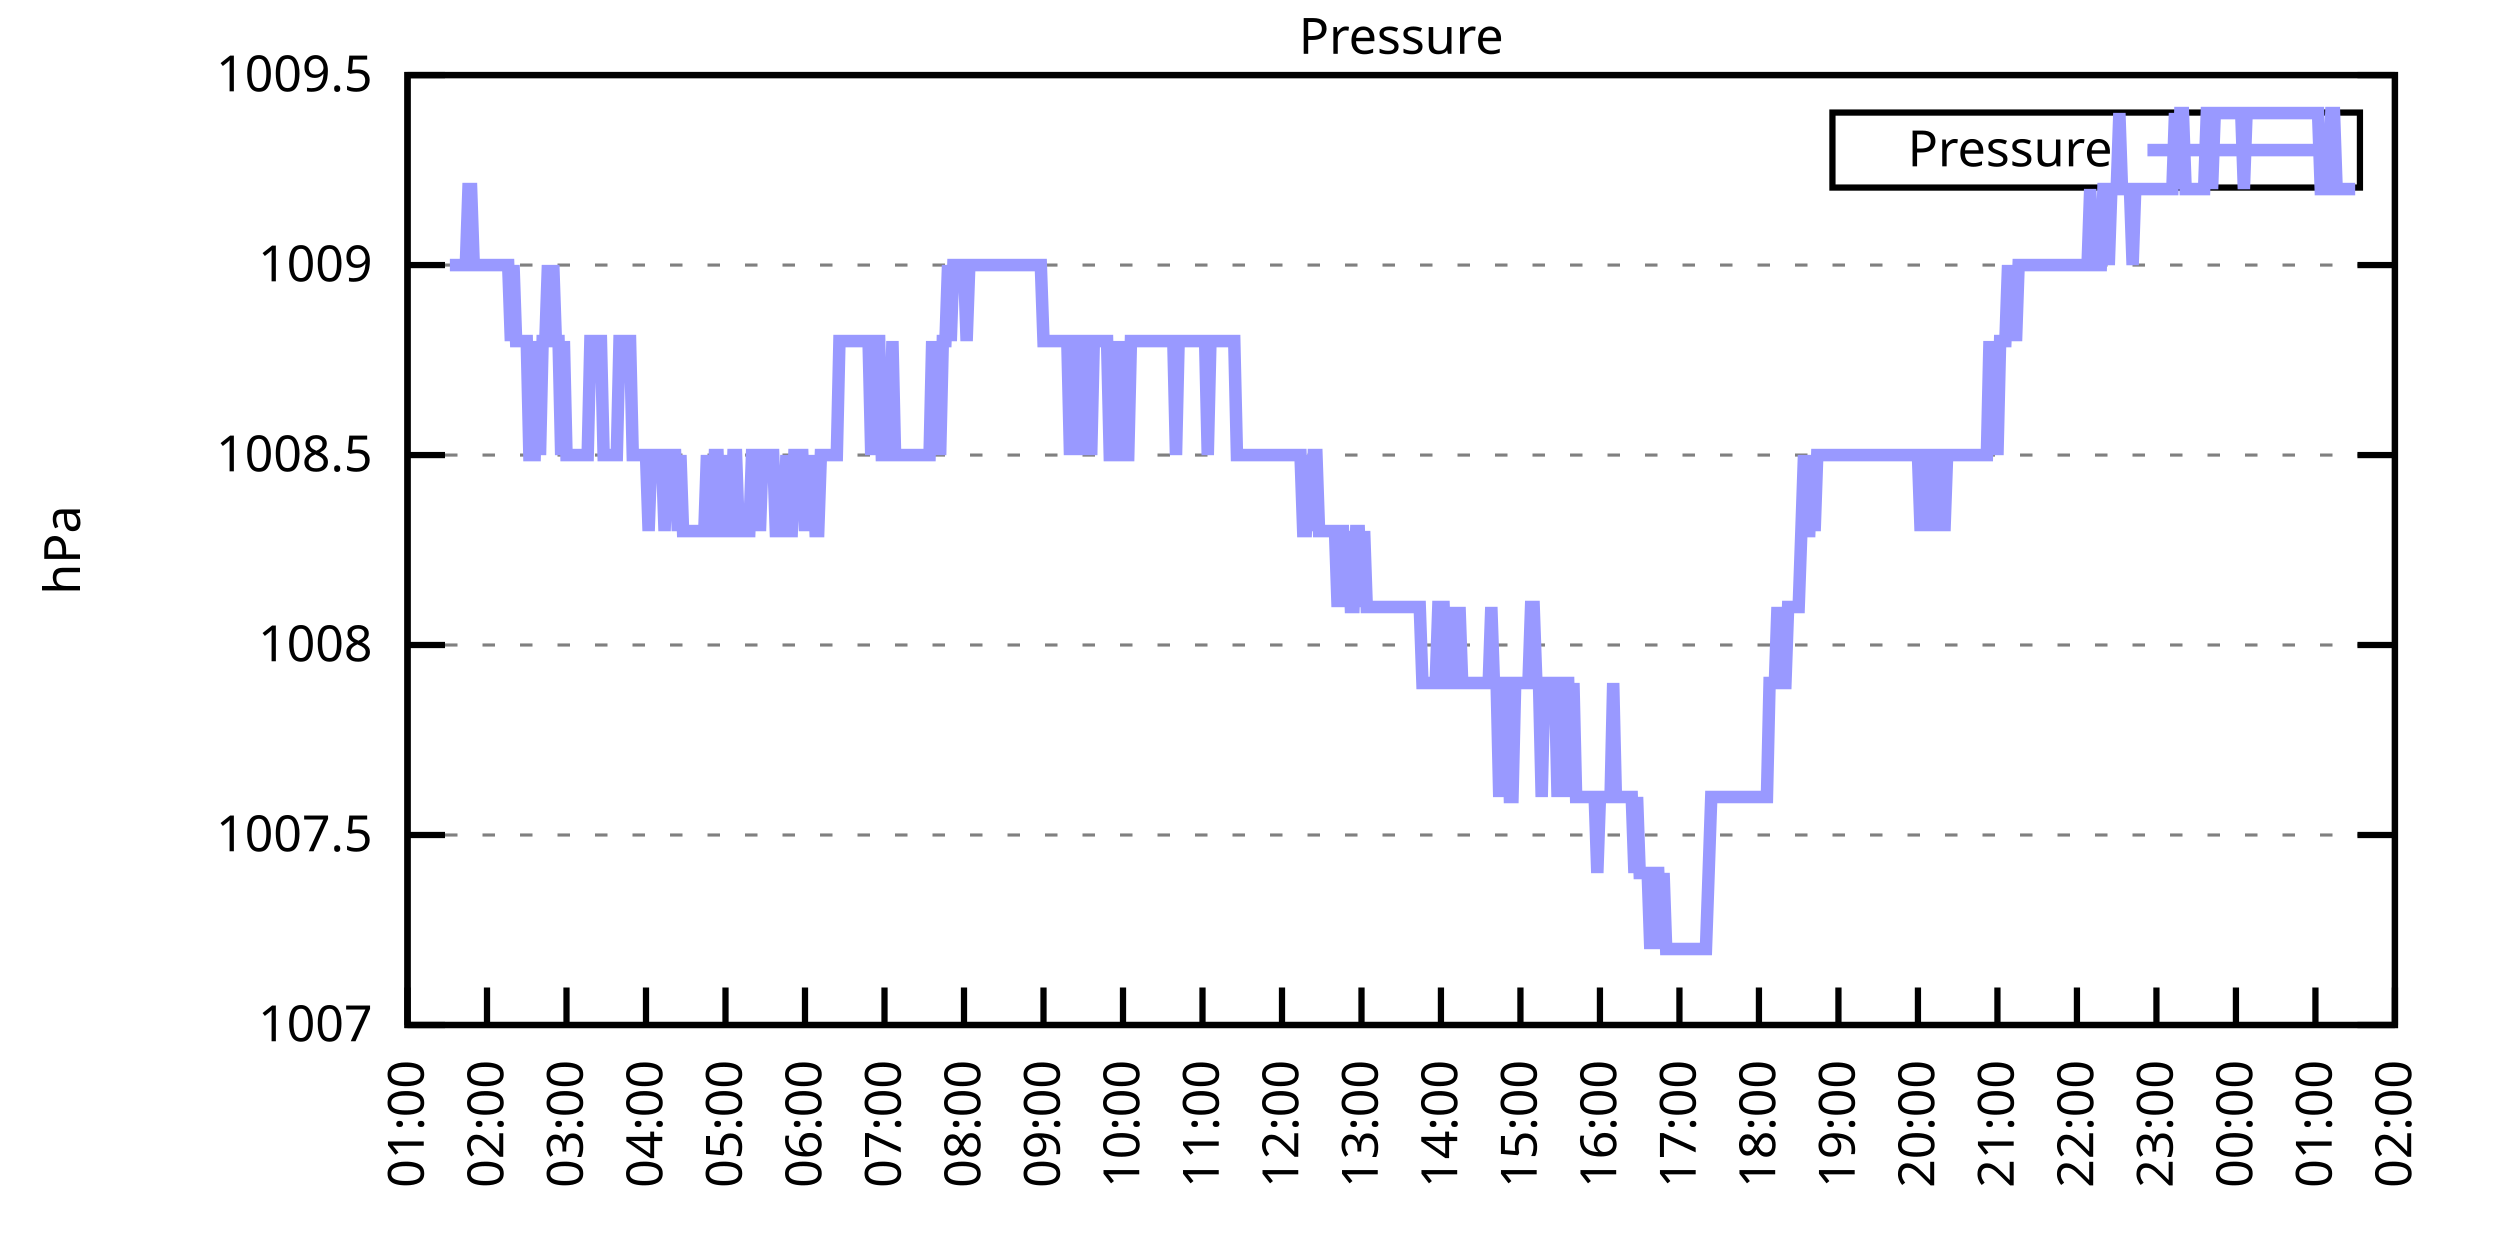
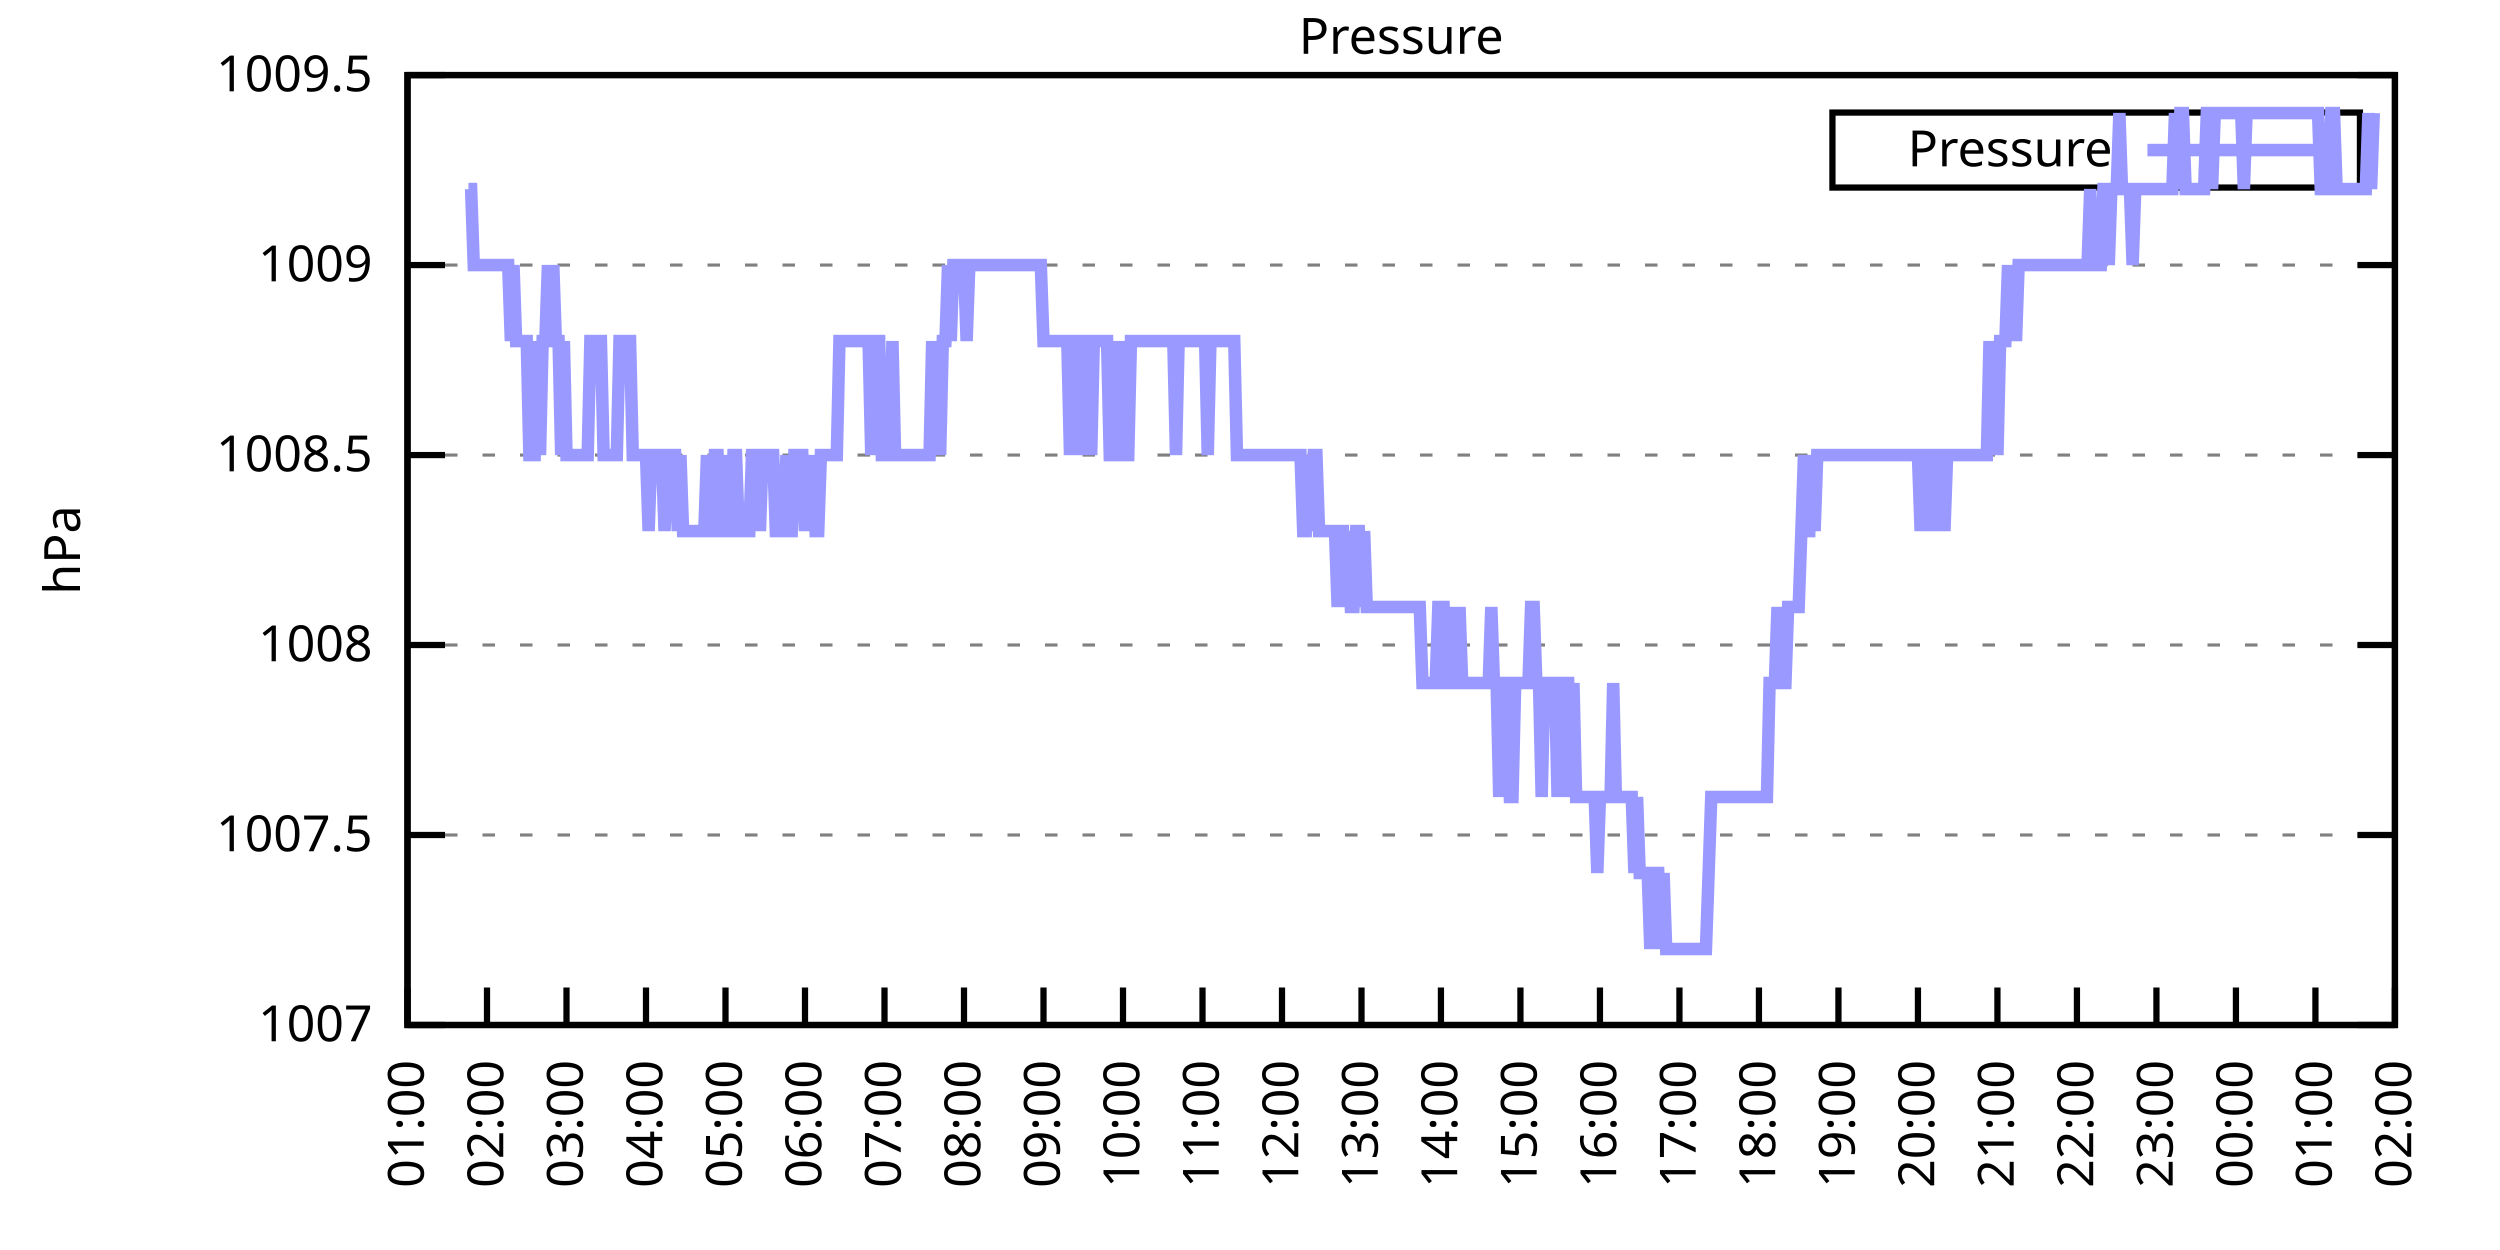
<svg xmlns="http://www.w3.org/2000/svg" xmlns:xlink="http://www.w3.org/1999/xlink" width="400" height="200" viewBox="0 0 400 200">
  <g id="gnuplot_canvas">
    <rect x="0" y="0" width="400" height="200" fill="none" />
    <defs>
      <circle id="gpDot" r="0.5" stroke-width="0.5" stroke="currentColor" />
      <path id="gpPt0" stroke-width="0.333" stroke="currentColor" d="M-1,0 h2 M0,-1 v2" />
      <path id="gpPt1" stroke-width="0.333" stroke="currentColor" d="M-1,-1 L1,1 M1,-1 L-1,1" />
      <path id="gpPt2" stroke-width="0.333" stroke="currentColor" d="M-1,0 L1,0 M0,-1 L0,1 M-1,-1 L1,1 M-1,1 L1,-1" />
      <rect id="gpPt3" stroke-width="0.333" stroke="currentColor" x="-1" y="-1" width="2" height="2" />
      <rect id="gpPt4" stroke-width="0.333" stroke="currentColor" fill="currentColor" x="-1" y="-1" width="2" height="2" />
      <circle id="gpPt5" stroke-width="0.333" stroke="currentColor" cx="0" cy="0" r="1" />
      <use xlink:href="#gpPt5" id="gpPt6" fill="currentColor" stroke="none" />
      <path id="gpPt7" stroke-width="0.333" stroke="currentColor" d="M0,-1.33 L-1.33,0.67 L1.33,0.67 z" />
      <use xlink:href="#gpPt7" id="gpPt8" fill="currentColor" stroke="none" />
      <use xlink:href="#gpPt7" id="gpPt9" stroke="currentColor" transform="rotate(180)" />
      <use xlink:href="#gpPt9" id="gpPt10" fill="currentColor" stroke="none" />
      <use xlink:href="#gpPt3" id="gpPt11" stroke="currentColor" transform="rotate(45)" />
      <use xlink:href="#gpPt11" id="gpPt12" fill="currentColor" stroke="none" />
      <path id="gpPt13" stroke-width="0.333" stroke="currentColor" d="M0,1.330 L1.265,0.411 L0.782,-1.067 L-0.782,-1.076 L-1.265,0.411 z" />
      <use xlink:href="#gpPt13" id="gpPt14" fill="currentColor" stroke="none" />
      <filter id="textbox" filterUnits="objectBoundingBox" x="0" y="0" height="1" width="1">
        <feFlood flood-color="white" flood-opacity="1" result="bgnd" />
        <feComposite in="SourceGraphic" in2="bgnd" operator="atop" />
      </filter>
      <filter id="greybox" filterUnits="objectBoundingBox" x="0" y="0" height="1" width="1">
        <feFlood flood-color="lightgrey" flood-opacity="1" result="grey" />
        <feComposite in="SourceGraphic" in2="grey" operator="atop" />
      </filter>
    </defs>
    <g fill="none" color="white" stroke="currentColor" stroke-width="1.00" stroke-linecap="butt" stroke-linejoin="miter">
</g>
    <g fill="none" color="black" stroke="currentColor" stroke-width="1.00" stroke-linecap="butt" stroke-linejoin="miter">
      <g stroke="none" shape-rendering="crispEdges">
        <polygon fill="rgb(255, 255, 255)" points="65.20,164.00 383.18,164.00 383.18,12.02 65.20,12.02 " />
      </g>
    </g>
    <g fill="none" color="black" stroke="currentColor" stroke-width="1.00" stroke-linecap="butt" stroke-linejoin="miter">
</g>
    <g fill="none" color="black" stroke="black" stroke-width="0.50" stroke-linecap="butt" stroke-linejoin="miter">
</g>
    <g fill="none" color="gray" stroke="currentColor" stroke-width="0.50" stroke-linecap="butt" stroke-linejoin="miter">
      <path stroke="gray" stroke-dasharray="2,4" class="gridline" d="M65.20,164.00 L383.19,164.00  " />
    </g>
    <g fill="none" color="gray" stroke="gray" stroke-width="1.00" stroke-linecap="butt" stroke-linejoin="miter">
</g>
    <g fill="none" color="black" stroke="currentColor" stroke-width="1.00" stroke-linecap="butt" stroke-linejoin="miter">
      <path stroke="black" d="M65.20,164.00 L71.20,164.00 M383.19,164.00 L377.19,164.00  " />
      <g transform="translate(59.60,166.60)" stroke="none" fill="black" font-family="Sans" font-size="8.00" text-anchor="end">
        <text>
          <tspan font-family="Sans"> 1007</tspan>
        </text>
      </g>
    </g>
    <g fill="none" color="black" stroke="currentColor" stroke-width="1.00" stroke-linecap="butt" stroke-linejoin="miter">
</g>
    <g fill="none" color="black" stroke="black" stroke-width="0.50" stroke-linecap="butt" stroke-linejoin="miter">
</g>
    <g fill="none" color="gray" stroke="currentColor" stroke-width="0.50" stroke-linecap="butt" stroke-linejoin="miter">
      <path stroke="gray" stroke-dasharray="2,4" class="gridline" d="M65.20,133.60 L383.19,133.60  " />
    </g>
    <g fill="none" color="gray" stroke="gray" stroke-width="1.00" stroke-linecap="butt" stroke-linejoin="miter">
</g>
    <g fill="none" color="black" stroke="currentColor" stroke-width="1.00" stroke-linecap="butt" stroke-linejoin="miter">
      <path stroke="black" d="M65.20,133.60 L71.20,133.60 M383.19,133.60 L377.19,133.60  " />
      <g transform="translate(59.60,136.20)" stroke="none" fill="black" font-family="Sans" font-size="8.00" text-anchor="end">
        <text>
          <tspan font-family="Sans"> 1007.5</tspan>
        </text>
      </g>
    </g>
    <g fill="none" color="black" stroke="currentColor" stroke-width="1.00" stroke-linecap="butt" stroke-linejoin="miter">
</g>
    <g fill="none" color="black" stroke="black" stroke-width="0.50" stroke-linecap="butt" stroke-linejoin="miter">
</g>
    <g fill="none" color="gray" stroke="currentColor" stroke-width="0.50" stroke-linecap="butt" stroke-linejoin="miter">
      <path stroke="gray" stroke-dasharray="2,4" class="gridline" d="M65.20,103.20 L383.19,103.20  " />
    </g>
    <g fill="none" color="gray" stroke="gray" stroke-width="1.00" stroke-linecap="butt" stroke-linejoin="miter">
</g>
    <g fill="none" color="black" stroke="currentColor" stroke-width="1.00" stroke-linecap="butt" stroke-linejoin="miter">
      <path stroke="black" d="M65.20,103.20 L71.20,103.20 M383.19,103.20 L377.19,103.20  " />
      <g transform="translate(59.60,105.80)" stroke="none" fill="black" font-family="Sans" font-size="8.00" text-anchor="end">
        <text>
          <tspan font-family="Sans"> 1008</tspan>
        </text>
      </g>
    </g>
    <g fill="none" color="black" stroke="currentColor" stroke-width="1.00" stroke-linecap="butt" stroke-linejoin="miter">
</g>
    <g fill="none" color="black" stroke="black" stroke-width="0.50" stroke-linecap="butt" stroke-linejoin="miter">
</g>
    <g fill="none" color="gray" stroke="currentColor" stroke-width="0.50" stroke-linecap="butt" stroke-linejoin="miter">
      <path stroke="gray" stroke-dasharray="2,4" class="gridline" d="M65.20,72.81 L383.19,72.81  " />
    </g>
    <g fill="none" color="gray" stroke="gray" stroke-width="1.00" stroke-linecap="butt" stroke-linejoin="miter">
</g>
    <g fill="none" color="black" stroke="currentColor" stroke-width="1.00" stroke-linecap="butt" stroke-linejoin="miter">
      <path stroke="black" d="M65.20,72.81 L71.20,72.81 M383.19,72.81 L377.19,72.81  " />
      <g transform="translate(59.60,75.41)" stroke="none" fill="black" font-family="Sans" font-size="8.00" text-anchor="end">
        <text>
          <tspan font-family="Sans"> 1008.5</tspan>
        </text>
      </g>
    </g>
    <g fill="none" color="black" stroke="currentColor" stroke-width="1.00" stroke-linecap="butt" stroke-linejoin="miter">
</g>
    <g fill="none" color="black" stroke="black" stroke-width="0.50" stroke-linecap="butt" stroke-linejoin="miter">
</g>
    <g fill="none" color="gray" stroke="currentColor" stroke-width="0.50" stroke-linecap="butt" stroke-linejoin="miter">
      <path stroke="gray" stroke-dasharray="2,4" class="gridline" d="M65.20,42.41 L383.19,42.41  " />
    </g>
    <g fill="none" color="gray" stroke="gray" stroke-width="1.00" stroke-linecap="butt" stroke-linejoin="miter">
</g>
    <g fill="none" color="black" stroke="currentColor" stroke-width="1.00" stroke-linecap="butt" stroke-linejoin="miter">
      <path stroke="black" d="M65.20,42.41 L71.20,42.41 M383.19,42.41 L377.19,42.41  " />
      <g transform="translate(59.60,45.01)" stroke="none" fill="black" font-family="Sans" font-size="8.00" text-anchor="end">
        <text>
          <tspan font-family="Sans"> 1009</tspan>
        </text>
      </g>
    </g>
    <g fill="none" color="black" stroke="currentColor" stroke-width="1.00" stroke-linecap="butt" stroke-linejoin="miter">
</g>
    <g fill="none" color="black" stroke="black" stroke-width="0.50" stroke-linecap="butt" stroke-linejoin="miter">
</g>
    <g fill="none" color="gray" stroke="currentColor" stroke-width="0.50" stroke-linecap="butt" stroke-linejoin="miter">
      <path stroke="gray" stroke-dasharray="2,4" class="gridline" d="M65.20,12.01 L383.19,12.01  " />
    </g>
    <g fill="none" color="gray" stroke="gray" stroke-width="1.00" stroke-linecap="butt" stroke-linejoin="miter">
</g>
    <g fill="none" color="black" stroke="currentColor" stroke-width="1.00" stroke-linecap="butt" stroke-linejoin="miter">
      <path stroke="black" d="M65.20,12.01 L71.20,12.01 M383.19,12.01 L377.19,12.01  " />
      <g transform="translate(59.60,14.61)" stroke="none" fill="black" font-family="Sans" font-size="8.00" text-anchor="end">
        <text>
          <tspan font-family="Sans"> 1009.5</tspan>
        </text>
      </g>
    </g>
    <g fill="none" color="black" stroke="currentColor" stroke-width="1.00" stroke-linecap="butt" stroke-linejoin="miter">
      <path stroke="black" d="M65.20,164.00 L65.20,158.00  " />
      <g transform="translate(67.80,169.60) rotate(270.00)" stroke="none" fill="black" font-family="Sans" font-size="8.00" text-anchor="end">
        <text>
          <tspan font-family="Sans">01:00</tspan>
        </text>
      </g>
    </g>
    <g fill="none" color="black" stroke="currentColor" stroke-width="1.00" stroke-linecap="butt" stroke-linejoin="miter">
      <path stroke="black" d="M77.92,164.00 L77.92,158.00  " />
      <g transform="translate(80.52,169.60) rotate(270.00)" stroke="none" fill="black" font-family="Sans" font-size="8.00" text-anchor="end">
        <text>
          <tspan font-family="Sans">02:00</tspan>
        </text>
      </g>
    </g>
    <g fill="none" color="black" stroke="currentColor" stroke-width="1.00" stroke-linecap="butt" stroke-linejoin="miter">
      <path stroke="black" d="M90.64,164.00 L90.64,158.00  " />
      <g transform="translate(93.24,169.60) rotate(270.00)" stroke="none" fill="black" font-family="Sans" font-size="8.00" text-anchor="end">
        <text>
          <tspan font-family="Sans">03:00</tspan>
        </text>
      </g>
    </g>
    <g fill="none" color="black" stroke="currentColor" stroke-width="1.00" stroke-linecap="butt" stroke-linejoin="miter">
      <path stroke="black" d="M103.36,164.00 L103.36,158.00  " />
      <g transform="translate(105.96,169.60) rotate(270.00)" stroke="none" fill="black" font-family="Sans" font-size="8.00" text-anchor="end">
        <text>
          <tspan font-family="Sans">04:00</tspan>
        </text>
      </g>
    </g>
    <g fill="none" color="black" stroke="currentColor" stroke-width="1.00" stroke-linecap="butt" stroke-linejoin="miter">
      <path stroke="black" d="M116.08,164.00 L116.08,158.00  " />
      <g transform="translate(118.68,169.60) rotate(270.00)" stroke="none" fill="black" font-family="Sans" font-size="8.00" text-anchor="end">
        <text>
          <tspan font-family="Sans">05:00</tspan>
        </text>
      </g>
    </g>
    <g fill="none" color="black" stroke="currentColor" stroke-width="1.00" stroke-linecap="butt" stroke-linejoin="miter">
      <path stroke="black" d="M128.80,164.00 L128.80,158.00  " />
      <g transform="translate(131.40,169.60) rotate(270.00)" stroke="none" fill="black" font-family="Sans" font-size="8.00" text-anchor="end">
        <text>
          <tspan font-family="Sans">06:00</tspan>
        </text>
      </g>
    </g>
    <g fill="none" color="black" stroke="currentColor" stroke-width="1.00" stroke-linecap="butt" stroke-linejoin="miter">
      <path stroke="black" d="M141.52,164.00 L141.52,158.00  " />
      <g transform="translate(144.12,169.60) rotate(270.00)" stroke="none" fill="black" font-family="Sans" font-size="8.00" text-anchor="end">
        <text>
          <tspan font-family="Sans">07:00</tspan>
        </text>
      </g>
    </g>
    <g fill="none" color="black" stroke="currentColor" stroke-width="1.00" stroke-linecap="butt" stroke-linejoin="miter">
      <path stroke="black" d="M154.24,164.00 L154.24,158.00  " />
      <g transform="translate(156.84,169.60) rotate(270.00)" stroke="none" fill="black" font-family="Sans" font-size="8.00" text-anchor="end">
        <text>
          <tspan font-family="Sans">08:00</tspan>
        </text>
      </g>
    </g>
    <g fill="none" color="black" stroke="currentColor" stroke-width="1.00" stroke-linecap="butt" stroke-linejoin="miter">
      <path stroke="black" d="M166.96,164.00 L166.96,158.00  " />
      <g transform="translate(169.56,169.60) rotate(270.00)" stroke="none" fill="black" font-family="Sans" font-size="8.00" text-anchor="end">
        <text>
          <tspan font-family="Sans">09:00</tspan>
        </text>
      </g>
    </g>
    <g fill="none" color="black" stroke="currentColor" stroke-width="1.00" stroke-linecap="butt" stroke-linejoin="miter">
      <path stroke="black" d="M179.68,164.00 L179.68,158.00  " />
      <g transform="translate(182.28,169.60) rotate(270.00)" stroke="none" fill="black" font-family="Sans" font-size="8.00" text-anchor="end">
        <text>
          <tspan font-family="Sans">10:00</tspan>
        </text>
      </g>
    </g>
    <g fill="none" color="black" stroke="currentColor" stroke-width="1.00" stroke-linecap="butt" stroke-linejoin="miter">
      <path stroke="black" d="M192.40,164.00 L192.40,158.00  " />
      <g transform="translate(195.00,169.60) rotate(270.00)" stroke="none" fill="black" font-family="Sans" font-size="8.00" text-anchor="end">
        <text>
          <tspan font-family="Sans">11:00</tspan>
        </text>
      </g>
    </g>
    <g fill="none" color="black" stroke="currentColor" stroke-width="1.00" stroke-linecap="butt" stroke-linejoin="miter">
      <path stroke="black" d="M205.12,164.00 L205.12,158.00  " />
      <g transform="translate(207.72,169.60) rotate(270.00)" stroke="none" fill="black" font-family="Sans" font-size="8.00" text-anchor="end">
        <text>
          <tspan font-family="Sans">12:00</tspan>
        </text>
      </g>
    </g>
    <g fill="none" color="black" stroke="currentColor" stroke-width="1.00" stroke-linecap="butt" stroke-linejoin="miter">
      <path stroke="black" d="M217.84,164.00 L217.84,158.00  " />
      <g transform="translate(220.44,169.60) rotate(270.00)" stroke="none" fill="black" font-family="Sans" font-size="8.00" text-anchor="end">
        <text>
          <tspan font-family="Sans">13:00</tspan>
        </text>
      </g>
    </g>
    <g fill="none" color="black" stroke="currentColor" stroke-width="1.00" stroke-linecap="butt" stroke-linejoin="miter">
      <path stroke="black" d="M230.55,164.00 L230.55,158.00  " />
      <g transform="translate(233.15,169.60) rotate(270.00)" stroke="none" fill="black" font-family="Sans" font-size="8.00" text-anchor="end">
        <text>
          <tspan font-family="Sans">14:00</tspan>
        </text>
      </g>
    </g>
    <g fill="none" color="black" stroke="currentColor" stroke-width="1.00" stroke-linecap="butt" stroke-linejoin="miter">
      <path stroke="black" d="M243.27,164.00 L243.27,158.00  " />
      <g transform="translate(245.87,169.60) rotate(270.00)" stroke="none" fill="black" font-family="Sans" font-size="8.00" text-anchor="end">
        <text>
          <tspan font-family="Sans">15:00</tspan>
        </text>
      </g>
    </g>
    <g fill="none" color="black" stroke="currentColor" stroke-width="1.00" stroke-linecap="butt" stroke-linejoin="miter">
      <path stroke="black" d="M255.99,164.00 L255.99,158.00  " />
      <g transform="translate(258.59,169.60) rotate(270.00)" stroke="none" fill="black" font-family="Sans" font-size="8.00" text-anchor="end">
        <text>
          <tspan font-family="Sans">16:00</tspan>
        </text>
      </g>
    </g>
    <g fill="none" color="black" stroke="currentColor" stroke-width="1.00" stroke-linecap="butt" stroke-linejoin="miter">
      <path stroke="black" d="M268.71,164.00 L268.71,158.00  " />
      <g transform="translate(271.31,169.60) rotate(270.00)" stroke="none" fill="black" font-family="Sans" font-size="8.00" text-anchor="end">
        <text>
          <tspan font-family="Sans">17:00</tspan>
        </text>
      </g>
    </g>
    <g fill="none" color="black" stroke="currentColor" stroke-width="1.00" stroke-linecap="butt" stroke-linejoin="miter">
      <path stroke="black" d="M281.43,164.00 L281.43,158.00  " />
      <g transform="translate(284.03,169.60) rotate(270.00)" stroke="none" fill="black" font-family="Sans" font-size="8.00" text-anchor="end">
        <text>
          <tspan font-family="Sans">18:00</tspan>
        </text>
      </g>
    </g>
    <g fill="none" color="black" stroke="currentColor" stroke-width="1.00" stroke-linecap="butt" stroke-linejoin="miter">
      <path stroke="black" d="M294.15,164.00 L294.15,158.00  " />
      <g transform="translate(296.75,169.60) rotate(270.00)" stroke="none" fill="black" font-family="Sans" font-size="8.00" text-anchor="end">
        <text>
          <tspan font-family="Sans">19:00</tspan>
        </text>
      </g>
    </g>
    <g fill="none" color="black" stroke="currentColor" stroke-width="1.00" stroke-linecap="butt" stroke-linejoin="miter">
      <path stroke="black" d="M306.87,164.00 L306.87,158.00  " />
      <g transform="translate(309.47,169.60) rotate(270.00)" stroke="none" fill="black" font-family="Sans" font-size="8.00" text-anchor="end">
        <text>
          <tspan font-family="Sans">20:00</tspan>
        </text>
      </g>
    </g>
    <g fill="none" color="black" stroke="currentColor" stroke-width="1.00" stroke-linecap="butt" stroke-linejoin="miter">
      <path stroke="black" d="M319.59,164.00 L319.59,158.00  " />
      <g transform="translate(322.19,169.60) rotate(270.00)" stroke="none" fill="black" font-family="Sans" font-size="8.00" text-anchor="end">
        <text>
          <tspan font-family="Sans">21:00</tspan>
        </text>
      </g>
    </g>
    <g fill="none" color="black" stroke="currentColor" stroke-width="1.00" stroke-linecap="butt" stroke-linejoin="miter">
      <path stroke="black" d="M332.31,164.00 L332.31,158.00  " />
      <g transform="translate(334.91,169.60) rotate(270.00)" stroke="none" fill="black" font-family="Sans" font-size="8.00" text-anchor="end">
        <text>
          <tspan font-family="Sans">22:00</tspan>
        </text>
      </g>
    </g>
    <g fill="none" color="black" stroke="currentColor" stroke-width="1.00" stroke-linecap="butt" stroke-linejoin="miter">
      <path stroke="black" d="M345.03,164.00 L345.03,158.00  " />
      <g transform="translate(347.63,169.60) rotate(270.00)" stroke="none" fill="black" font-family="Sans" font-size="8.00" text-anchor="end">
        <text>
          <tspan font-family="Sans">23:00</tspan>
        </text>
      </g>
    </g>
    <g fill="none" color="black" stroke="currentColor" stroke-width="1.00" stroke-linecap="butt" stroke-linejoin="miter">
      <path stroke="black" d="M357.75,164.00 L357.75,158.00  " />
      <g transform="translate(360.35,169.60) rotate(270.00)" stroke="none" fill="black" font-family="Sans" font-size="8.00" text-anchor="end">
        <text>
          <tspan font-family="Sans">00:00</tspan>
        </text>
      </g>
    </g>
    <g fill="none" color="black" stroke="currentColor" stroke-width="1.00" stroke-linecap="butt" stroke-linejoin="miter">
      <path stroke="black" d="M370.47,164.00 L370.47,158.00  " />
      <g transform="translate(373.07,169.60) rotate(270.00)" stroke="none" fill="black" font-family="Sans" font-size="8.00" text-anchor="end">
        <text>
          <tspan font-family="Sans">01:00</tspan>
        </text>
      </g>
    </g>
    <g fill="none" color="black" stroke="currentColor" stroke-width="1.00" stroke-linecap="butt" stroke-linejoin="miter">
      <path stroke="black" d="M383.19,164.00 L383.19,158.00  " />
      <g transform="translate(385.79,169.60) rotate(270.00)" stroke="none" fill="black" font-family="Sans" font-size="8.00" text-anchor="end">
        <text>
          <tspan font-family="Sans">02:00</tspan>
        </text>
      </g>
    </g>
    <g fill="none" color="black" stroke="currentColor" stroke-width="1.00" stroke-linecap="butt" stroke-linejoin="miter">
</g>
    <g fill="none" color="black" stroke="currentColor" stroke-width="1.00" stroke-linecap="butt" stroke-linejoin="miter">
      <path stroke="black" d="M65.20,12.01 L65.20,164.00 L383.19,164.00 L383.19,12.01 L65.20,12.01 Z  " />
    </g>
    <g fill="none" color="black" stroke="currentColor" stroke-width="1.00" stroke-linecap="butt" stroke-linejoin="miter">
</g>
    <g fill="none" color="black" stroke="currentColor" stroke-width="1.00" stroke-linecap="butt" stroke-linejoin="miter">
      <path stroke="black" d="M293.19,30.01 L293.19,18.01 L377.59,18.01 L377.59,30.01 L293.19,30.01 Z  " />
    </g>
    <g id="Pressure_plot_1">
      <g fill="none" color="white" stroke="black" stroke-width="2.00" stroke-linecap="butt" stroke-linejoin="miter">
</g>
      <g fill="none" color="black" stroke="currentColor" stroke-width="2.00" stroke-linecap="butt" stroke-linejoin="miter">
        <g transform="translate(337.99,26.61)" stroke="none" fill="black" font-family="Sans" font-size="8.00" text-anchor="end">
          <text>
            <tspan font-family="Sans">Pressure</tspan>
          </text>
        </g>
      </g>
      <g fill="none" color="black" stroke="currentColor" stroke-width="2.00" stroke-linecap="butt" stroke-linejoin="miter">
-         <path stroke="rgb(153, 153, 255)" d="M343.59,24.01 L371.99,24.01 M71.98,42.41 L72.41,42.41 L72.83,42.41 L73.26,42.41 L73.68,42.41 L74.10,42.41   L74.53,42.41 L74.95,30.25 L75.38,30.25 L75.80,42.41 L76.22,42.41 L76.65,42.41 L77.07,42.41 L77.50,42.41   L77.92,42.41 L78.34,42.41 L78.77,42.41 L79.19,42.41 L79.62,42.41 L80.04,42.41 L80.46,42.41 L80.89,42.41   L81.31,42.41 L81.74,54.57 L82.16,42.41 L82.58,54.57 L83.01,54.57 L83.43,54.57 L83.86,54.57 L84.28,54.57   L84.70,72.81 L85.13,72.81 L85.55,72.81 L85.98,54.57 L86.40,72.81 L86.82,54.57 L87.25,54.57 L87.67,42.41   L88.10,54.57 L88.52,42.41 L88.94,54.57 L89.37,54.57 L89.79,72.81 L90.22,54.57 L90.64,72.81 L91.06,72.81   L91.49,72.81 L91.91,72.81 L92.34,72.81 L92.76,72.81 L93.18,72.81 L93.61,72.81 L94.03,72.81 L94.46,54.57   L94.88,54.57 L95.30,54.57 L95.73,54.57 L96.15,54.57 L96.58,72.81 L97.00,72.81 L97.42,72.81 L97.85,72.81   L98.27,72.81 L98.69,72.81 L99.12,54.57 L99.54,54.57 L99.97,54.57 L100.39,54.57 L100.81,54.57 L101.24,72.81   L101.66,72.81 L102.09,72.81 L102.51,72.81 L102.93,72.81 L103.36,72.81 L103.78,84.97 L104.21,72.81 L104.63,72.81   L105.05,72.81 L105.48,72.81 L105.90,72.81 L106.33,84.97 L106.75,72.81 L107.17,72.81 L107.60,72.81 L108.02,72.81   L108.45,84.97 L108.87,72.81 L109.29,84.97 L109.72,84.97 L110.14,84.97 L110.57,84.97 L110.99,84.97 L111.41,84.97   L111.84,84.97 L112.26,84.97 L112.69,84.97 L113.11,72.81 L113.53,84.97 L113.96,84.97 L114.38,72.81 L114.81,72.81   L115.23,84.97 L115.65,84.97 L116.08,72.81 L116.50,84.97 L116.93,84.97 L117.35,72.81 L117.77,72.81 L118.20,84.97   L118.62,84.97 L119.05,84.97 L119.47,84.97 L119.89,84.97 L120.32,72.81 L120.74,72.81 L121.17,72.81 L121.59,84.97   L122.01,72.81 L122.44,72.81 L122.86,72.81 L123.29,72.81 L123.71,72.81 L124.13,84.97 L124.56,84.97 L124.98,84.97   L125.41,84.97 L125.83,72.81 L126.25,84.97 L126.68,84.97 L127.10,72.81 L127.53,72.81 L127.95,72.81 L128.37,72.81   L128.80,84.97 L129.22,72.81 L129.65,84.97 L130.07,72.81 L130.49,84.97 L130.92,84.97 L131.34,72.81 L131.77,72.81   L132.19,72.81 L132.61,72.81 L133.04,72.81 L133.46,72.81 L133.89,72.81 L134.31,54.57 L134.73,54.57 L135.16,54.57   L135.58,54.57 L136.01,54.57 L136.43,54.57 L136.85,54.57 L137.28,54.57 L137.70,54.57 L138.13,54.57 L138.55,54.57   L138.97,54.57 L139.40,72.81 L139.82,54.57 L140.25,54.57 L140.67,54.57 L141.09,72.81 L141.52,72.81 L141.94,72.81   L142.37,72.81 L142.79,54.57 L143.21,72.81 L143.64,72.81 L144.06,72.81 L144.49,72.81 L144.91,72.81 L145.33,72.81   L145.76,72.81 L146.18,72.81 L146.61,72.81 L147.03,72.81 L147.45,72.81 L147.88,72.81 L148.30,72.81 L148.73,72.81   L149.15,54.57 L149.57,72.81 L150.00,54.57 L150.42,72.81 L150.85,54.57 L151.27,54.57 L151.69,42.41 L152.12,54.57   L152.54,42.41 L152.97,42.41 L153.39,42.41 L153.81,42.41 L154.24,42.41 L154.66,54.57 L155.09,42.41 L155.51,42.41   L155.93,42.41 L156.36,42.41 L156.78,42.41 L157.21,42.41 L157.63,42.41 L158.05,42.41 L158.48,42.41 L158.90,42.41   L159.33,42.41 L159.75,42.41 L160.17,42.41 L160.60,42.41 L161.02,42.41 L161.44,42.41 L161.87,42.41 L162.29,42.41   L162.72,42.41 L163.14,42.41 L163.56,42.41 L163.99,42.41 L164.41,42.41 L164.84,42.41 L165.26,42.41 L165.68,42.41   L166.11,42.41 L166.53,42.41 L166.96,54.57 L167.38,54.57 L167.80,54.57 L168.23,54.57 L168.65,54.57 L169.08,54.57   L169.50,54.57 L169.92,54.57 L170.35,54.57 L170.77,54.57 L171.20,72.81 L171.62,54.57 L172.04,54.57 L172.47,54.57   L172.89,72.81 L173.32,54.57 L173.74,54.57 L174.16,54.57 L174.59,72.81 L175.01,54.57 L175.44,54.57 L175.86,54.57   L176.28,54.57 L176.71,54.57 L177.13,54.57 L177.56,72.81 L177.98,72.81 L178.40,54.57 L178.83,72.81 L179.25,72.81   L179.68,54.57 L180.10,72.81 L180.52,72.81 L180.95,54.57 L181.37,54.57 L181.80,54.57 L182.22,54.57 L182.64,54.57   L183.07,54.57 L183.49,54.57 L183.92,54.57 L184.34,54.57 L184.76,54.57 L185.19,54.57 L185.61,54.57 L186.04,54.57   L186.46,54.57 L186.88,54.57 L187.31,54.57 L187.73,54.57 L188.16,72.81 L188.58,54.57 L189.00,54.57 L189.43,54.57   L189.85,54.57 L190.28,54.57 L190.70,54.57 L191.12,54.57 L191.55,54.57 L191.97,54.57 L192.40,54.57 L192.82,54.57   L193.24,72.81 L193.67,54.57 L194.09,54.57 L194.52,54.57 L194.94,54.57 L195.36,54.57 L195.79,54.57 L196.21,54.57   L196.64,54.57 L197.06,54.57 L197.48,54.57 L197.91,72.81 L198.33,72.81 L198.76,72.81 L199.18,72.81 L199.60,72.81   L200.03,72.81 L200.45,72.81 L200.88,72.81 L201.30,72.81 L201.72,72.81 L202.15,72.81 L202.57,72.81 L203.00,72.81   L203.42,72.81 L203.84,72.81 L204.27,72.81 L204.69,72.81 L205.12,72.81 L205.54,72.81 L205.96,72.81 L206.39,72.81   L206.81,72.81 L207.24,72.81 L207.66,72.81 L208.08,72.81 L208.51,84.97 L208.93,84.97 L209.36,72.81 L209.78,84.97   L210.20,72.81 L210.63,72.81 L211.05,84.97 L211.48,84.97 L211.90,84.97 L212.32,84.97 L212.75,84.97 L213.17,84.97   L213.60,84.97 L214.02,97.12 L214.44,84.97 L214.87,84.97 L215.29,97.12 L215.72,84.97 L216.14,97.12 L216.56,97.12   L216.99,84.97 L217.41,84.97 L217.84,97.12 L218.26,84.97 L218.68,97.12 L219.11,97.12 L219.53,97.12 L219.96,97.12   L220.38,97.12 L220.80,97.12 L221.23,97.12 L221.65,97.12 L222.08,97.12 L222.50,97.12 L222.92,97.12 L223.35,97.12   L223.77,97.12 L224.20,97.12 L224.62,97.12 L225.04,97.12 L225.47,97.12 L225.89,97.12 L226.31,97.12 L226.74,97.12   L227.16,97.12 L227.59,109.28 L228.01,109.28 L228.43,109.28 L228.86,109.28 L229.28,109.28 L229.71,109.28 L230.13,97.12   L230.55,97.12 L230.98,97.12 L231.40,109.28 L231.83,109.28 L232.25,97.12 L232.67,109.28 L233.10,109.28 L233.52,97.12   L233.95,109.28 L234.37,109.28 L234.79,109.28 L235.22,109.28 L235.64,109.28 L236.07,109.28 L236.49,109.28 L236.91,109.28   L237.34,109.28 L237.76,109.28 L238.19,109.28 L238.61,97.12 L239.03,109.28 L239.46,109.28 L239.88,127.52 L240.31,109.28   L240.73,109.28 L241.15,109.28 L241.58,127.52 L242.00,127.52 L242.43,109.28 L242.85,109.28 L243.27,109.28 L243.70,109.28   L244.12,109.28 L244.55,109.28 L244.97,97.12 L245.39,97.12 L245.82,109.28 L246.24,109.28 L246.67,127.52 L247.09,109.28   L247.51,109.28 L247.94,109.28 L248.36,109.28 L248.79,109.28 L249.21,127.52 L249.63,109.28 L250.06,127.52 L250.48,109.28   L250.91,109.28 L251.33,127.52 L251.75,109.28 L252.18,127.52 L252.60,127.52 L253.03,127.52 L253.45,127.52 L253.87,127.52   L254.30,127.52 L254.72,127.52 L255.15,127.52 L255.57,139.68 L255.99,127.52 L256.42,127.52 L256.84,127.52 L257.27,127.52   L257.69,127.52 L258.11,109.28 L258.54,127.52 L258.96,127.52 L259.39,127.52 L259.81,127.52 L260.23,127.52 L260.66,127.52   L261.08,127.52 L261.51,139.68 L261.93,127.52 L262.35,139.68 L262.78,139.68 L263.20,139.68 L263.63,139.68 L264.05,151.84   L264.47,139.68 L264.90,139.68 L265.32,139.68 L265.75,151.84 L266.17,139.68 L266.59,151.84 L267.02,151.84 L267.44,151.84   L267.87,151.84 L268.29,151.84 L268.71,151.84 L269.14,151.84 L269.56,151.84 L269.99,151.84 L270.41,151.84 L270.83,151.84   L271.26,151.84 L271.68,151.84 L272.11,151.84 L272.53,151.84 L272.95,151.84 L273.38,139.68 L273.80,127.52 L274.23,127.52   L274.65,127.52 L275.07,127.52 L275.50,127.52 L275.92,127.52 L276.35,127.52 L276.77,127.52 L277.19,127.52 L277.62,127.52   L278.04,127.52 L278.47,127.52 L278.89,127.52 L279.31,127.52 L279.74,127.52 L280.16,127.52 L280.59,127.52 L281.01,127.52   L281.43,127.52 L281.86,127.52 L282.28,127.52 L282.71,127.52 L283.13,109.28 L283.55,109.28 L283.98,109.28 L284.40,97.12   L284.83,109.28 L285.25,109.28 L285.67,109.28 L286.10,97.12 L286.52,97.12 L286.95,97.12 L287.37,97.12 L287.79,97.12   L288.22,84.97 L288.64,72.81 L289.06,84.97 L289.49,84.97 L289.91,72.81 L290.34,84.97 L290.76,72.81 L291.18,72.81   L291.61,72.81 L292.03,72.81 L292.46,72.81 L292.88,72.81 L293.30,72.81 L293.73,72.81 L294.15,72.81 L294.58,72.81   L295.00,72.81 L295.42,72.81 L295.85,72.81 L296.27,72.81 L296.70,72.81 L297.12,72.81 L297.54,72.81 L297.97,72.81   L298.39,72.81 L298.82,72.81 L299.24,72.81 L299.66,72.81 L300.09,72.81 L300.51,72.81 L300.94,72.81 L301.36,72.81   L301.78,72.81 L302.21,72.81 L302.63,72.81 L303.06,72.81 L303.48,72.81 L303.90,72.81 L304.33,72.81 L304.75,72.81   L305.18,72.81 L305.60,72.81 L306.02,72.81 L306.45,72.81 L306.87,72.81 L307.30,84.97 L307.72,72.81 L308.14,84.97   L308.57,72.81 L308.99,72.81 L309.42,84.97 L309.84,72.81 L310.26,72.81 L310.69,72.81 L311.11,84.97 L311.54,72.81   L311.96,72.81 L312.38,72.81 L312.81,72.81 L313.23,72.81 L313.66,72.81 L314.08,72.81 L314.50,72.81 L314.93,72.81   L315.35,72.81 L315.78,72.81 L316.20,72.81 L316.62,72.81 L317.05,72.81 L317.47,72.81 L317.90,72.81 L318.32,54.57   L318.74,72.81 L319.17,54.57 L319.59,72.81 L320.02,54.57 L320.44,54.57 L320.86,54.57 L321.29,42.41 L321.71,54.57   L322.14,42.41 L322.56,54.57 L322.98,42.41 L323.41,42.41 L323.83,42.41 L324.26,42.41 L324.68,42.41 L325.10,42.41   L325.53,42.41 L325.95,42.41 L326.38,42.41 L326.80,42.41 L327.22,42.41 L327.65,42.41 L328.07,42.41 L328.50,42.41   L328.92,42.41 L329.34,42.41 L329.77,42.41 L330.19,42.41 L330.62,42.41 L331.04,42.41 L331.46,42.41 L331.89,42.41   L332.31,42.41 L332.74,42.41 L333.16,42.41 L333.58,42.41 L334.01,42.41 L334.43,30.25 L334.86,42.41 L335.28,42.41   L335.70,42.41 L336.13,42.41 L336.55,30.25 L336.98,30.25 L337.40,42.41 L337.82,30.25 L338.25,30.25 L338.67,30.25   L339.10,18.09 L339.52,30.25 L339.94,30.25 L340.37,30.25 L340.79,30.25 L341.22,42.41 L341.64,30.25 L342.06,30.25   L342.49,30.25 L342.91,30.25 L343.34,30.25 L343.76,30.25 L344.18,30.25 L344.61,30.25 L345.03,30.25 L345.46,30.25   L345.88,30.25 L346.30,30.25 L346.73,30.25 L347.15,30.25 L347.58,30.25 L348.00,18.09 L348.42,30.25 L348.85,18.09   L349.27,18.09 L349.70,30.25 L350.12,30.25 L350.54,30.25 L350.97,30.25 L351.39,30.25 L351.81,30.25 L352.24,30.25   L352.66,30.25 L353.09,18.09 L353.51,18.09 L353.93,30.25 L354.36,18.09 L354.78,18.09 L355.21,18.09 L355.63,18.09   L356.05,18.09 L356.48,18.09 L356.90,18.09 L357.33,18.09 L357.75,18.09 L358.17,18.09 L358.60,18.09 L359.02,30.25   L359.45,18.09 L359.87,18.09 L360.29,18.09 L360.72,18.09 L361.14,18.09 L361.57,18.09 L361.99,18.09 L362.41,18.09   L362.84,18.09 L363.26,18.09 L363.69,18.09 L364.11,18.09 L364.53,18.09 L364.96,18.09 L365.38,18.09 L365.81,18.09   L366.23,18.09 L366.65,18.09 L367.08,18.09 L367.50,18.09 L367.93,18.09 L368.35,18.09 L368.77,18.09 L369.20,18.09   L369.62,18.09 L370.05,18.09 L370.47,18.09 L370.89,18.09 L371.32,30.25 L371.74,30.25 L372.17,30.25 L372.59,30.25   L373.01,18.09 L373.44,18.09 L373.86,30.25 L374.29,30.25 L374.71,30.25 L375.13,30.25 L375.56,30.25 L375.98,30.25   L376.41,30.25 L376.83,30.25  " />
+         <path stroke="rgb(153, 153, 255)" d="M343.59,24.01 L371.99,24.01 M74.95,30.25 L75.38,30.25 L75.80,42.41 L76.22,42.41 L76.65,42.41 L77.07,42.41   L77.50,42.41 L77.92,42.41 L78.34,42.41 L78.77,42.41 L79.19,42.41 L79.62,42.41 L80.04,42.41 L80.46,42.41   L80.89,42.41 L81.31,42.41 L81.74,54.57 L82.16,42.41 L82.58,54.57 L83.01,54.57 L83.43,54.57 L83.86,54.57   L84.28,54.57 L84.70,72.81 L85.13,72.81 L85.55,72.81 L85.98,54.57 L86.40,72.81 L86.82,54.57 L87.25,54.57   L87.67,42.41 L88.10,54.57 L88.52,42.41 L88.94,54.57 L89.37,54.57 L89.79,72.81 L90.22,54.57 L90.64,72.81   L91.06,72.81 L91.49,72.81 L91.91,72.81 L92.34,72.81 L92.76,72.81 L93.18,72.81 L93.61,72.81 L94.03,72.81   L94.46,54.57 L94.88,54.57 L95.30,54.57 L95.73,54.57 L96.15,54.57 L96.58,72.81 L97.00,72.81 L97.42,72.81   L97.85,72.81 L98.27,72.81 L98.69,72.81 L99.12,54.57 L99.54,54.57 L99.97,54.57 L100.39,54.57 L100.81,54.57   L101.24,72.81 L101.66,72.81 L102.09,72.81 L102.51,72.81 L102.93,72.81 L103.36,72.81 L103.78,84.97 L104.21,72.81   L104.63,72.81 L105.05,72.81 L105.48,72.81 L105.90,72.81 L106.33,84.97 L106.75,72.81 L107.17,72.81 L107.60,72.81   L108.02,72.81 L108.45,84.97 L108.87,72.81 L109.29,84.97 L109.72,84.97 L110.14,84.97 L110.57,84.97 L110.99,84.97   L111.41,84.97 L111.84,84.97 L112.26,84.97 L112.69,84.97 L113.11,72.81 L113.53,84.97 L113.96,84.97 L114.38,72.81   L114.81,72.81 L115.23,84.97 L115.65,84.97 L116.08,72.81 L116.50,84.97 L116.93,84.97 L117.35,72.81 L117.77,72.81   L118.20,84.97 L118.62,84.97 L119.05,84.97 L119.47,84.97 L119.89,84.97 L120.32,72.81 L120.74,72.81 L121.17,72.81   L121.59,84.97 L122.01,72.81 L122.44,72.81 L122.86,72.81 L123.29,72.81 L123.71,72.81 L124.13,84.97 L124.56,84.97   L124.98,84.97 L125.41,84.97 L125.83,72.81 L126.25,84.97 L126.68,84.97 L127.10,72.81 L127.53,72.81 L127.95,72.81   L128.37,72.81 L128.80,84.97 L129.22,72.81 L129.65,84.97 L130.07,72.81 L130.49,84.97 L130.92,84.97 L131.34,72.81   L131.77,72.81 L132.19,72.81 L132.61,72.81 L133.04,72.81 L133.46,72.81 L133.89,72.81 L134.31,54.57 L134.73,54.57   L135.16,54.57 L135.58,54.57 L136.01,54.57 L136.43,54.57 L136.85,54.57 L137.28,54.57 L137.70,54.57 L138.13,54.57   L138.55,54.57 L138.97,54.57 L139.40,72.81 L139.82,54.57 L140.25,54.57 L140.67,54.57 L141.09,72.81 L141.52,72.81   L141.94,72.81 L142.37,72.81 L142.79,54.57 L143.21,72.81 L143.64,72.81 L144.06,72.81 L144.49,72.81 L144.91,72.81   L145.33,72.81 L145.76,72.81 L146.18,72.81 L146.61,72.81 L147.03,72.81 L147.45,72.81 L147.88,72.81 L148.30,72.81   L148.73,72.81 L149.15,54.57 L149.57,72.81 L150.00,54.57 L150.42,72.81 L150.85,54.57 L151.27,54.57 L151.69,42.41   L152.12,54.57 L152.54,42.41 L152.97,42.41 L153.39,42.41 L153.81,42.41 L154.24,42.41 L154.66,54.57 L155.09,42.41   L155.51,42.41 L155.93,42.41 L156.36,42.41 L156.78,42.41 L157.21,42.41 L157.63,42.41 L158.05,42.41 L158.48,42.41   L158.90,42.41 L159.33,42.41 L159.75,42.41 L160.17,42.41 L160.60,42.41 L161.02,42.41 L161.44,42.41 L161.87,42.41   L162.29,42.41 L162.72,42.41 L163.14,42.41 L163.56,42.41 L163.99,42.41 L164.41,42.41 L164.84,42.41 L165.26,42.41   L165.68,42.41 L166.11,42.41 L166.53,42.41 L166.96,54.57 L167.38,54.57 L167.80,54.57 L168.23,54.57 L168.65,54.57   L169.08,54.57 L169.50,54.57 L169.92,54.57 L170.35,54.57 L170.77,54.57 L171.20,72.81 L171.62,54.57 L172.04,54.57   L172.47,54.57 L172.89,72.81 L173.32,54.57 L173.74,54.57 L174.16,54.57 L174.59,72.81 L175.01,54.57 L175.44,54.57   L175.86,54.57 L176.28,54.57 L176.71,54.57 L177.13,54.57 L177.56,72.81 L177.98,72.81 L178.40,54.57 L178.83,72.81   L179.25,72.81 L179.68,54.57 L180.10,72.81 L180.52,72.81 L180.95,54.57 L181.37,54.57 L181.80,54.57 L182.22,54.57   L182.64,54.57 L183.07,54.57 L183.49,54.57 L183.92,54.57 L184.34,54.57 L184.76,54.57 L185.19,54.57 L185.61,54.57   L186.04,54.57 L186.46,54.57 L186.88,54.57 L187.31,54.57 L187.73,54.57 L188.16,72.81 L188.58,54.57 L189.00,54.57   L189.43,54.57 L189.85,54.57 L190.28,54.57 L190.70,54.57 L191.12,54.57 L191.55,54.57 L191.97,54.57 L192.40,54.57   L192.82,54.57 L193.24,72.81 L193.67,54.57 L194.09,54.57 L194.52,54.57 L194.94,54.57 L195.36,54.57 L195.79,54.57   L196.21,54.57 L196.64,54.57 L197.06,54.57 L197.48,54.57 L197.91,72.81 L198.33,72.81 L198.76,72.81 L199.18,72.81   L199.60,72.81 L200.03,72.81 L200.45,72.81 L200.88,72.81 L201.30,72.81 L201.72,72.81 L202.15,72.81 L202.57,72.81   L203.00,72.81 L203.42,72.81 L203.84,72.81 L204.27,72.81 L204.69,72.81 L205.12,72.81 L205.54,72.81 L205.96,72.81   L206.39,72.81 L206.81,72.81 L207.24,72.81 L207.66,72.81 L208.08,72.81 L208.51,84.97 L208.93,84.97 L209.36,72.81   L209.78,84.97 L210.20,72.81 L210.63,72.81 L211.05,84.97 L211.48,84.97 L211.90,84.97 L212.32,84.97 L212.75,84.97   L213.17,84.97 L213.60,84.97 L214.02,97.12 L214.44,84.97 L214.87,84.97 L215.29,97.12 L215.72,84.97 L216.14,97.12   L216.56,97.12 L216.99,84.97 L217.41,84.97 L217.84,97.12 L218.26,84.97 L218.68,97.12 L219.11,97.12 L219.53,97.12   L219.96,97.12 L220.38,97.12 L220.80,97.12 L221.23,97.12 L221.65,97.12 L222.08,97.12 L222.50,97.12 L222.92,97.12   L223.35,97.12 L223.77,97.12 L224.20,97.12 L224.62,97.12 L225.04,97.12 L225.47,97.12 L225.89,97.12 L226.31,97.12   L226.74,97.12 L227.16,97.12 L227.59,109.28 L228.01,109.28 L228.43,109.28 L228.86,109.28 L229.28,109.28 L229.71,109.28   L230.13,97.12 L230.55,97.12 L230.98,97.12 L231.40,109.28 L231.83,109.28 L232.25,97.12 L232.67,109.28 L233.10,109.28   L233.52,97.12 L233.95,109.28 L234.37,109.28 L234.79,109.28 L235.22,109.28 L235.64,109.28 L236.07,109.28 L236.49,109.28   L236.91,109.28 L237.34,109.28 L237.76,109.28 L238.19,109.28 L238.61,97.12 L239.03,109.28 L239.46,109.28 L239.88,127.52   L240.31,109.28 L240.73,109.28 L241.15,109.28 L241.58,127.52 L242.00,127.52 L242.43,109.28 L242.85,109.28 L243.27,109.28   L243.70,109.28 L244.12,109.28 L244.55,109.28 L244.97,97.12 L245.39,97.12 L245.82,109.28 L246.24,109.28 L246.67,127.52   L247.09,109.28 L247.51,109.28 L247.94,109.28 L248.36,109.28 L248.79,109.28 L249.21,127.52 L249.63,109.28 L250.06,127.52   L250.48,109.28 L250.91,109.28 L251.33,127.52 L251.75,109.28 L252.18,127.52 L252.60,127.52 L253.03,127.52 L253.45,127.52   L253.87,127.52 L254.30,127.52 L254.72,127.52 L255.15,127.52 L255.57,139.68 L255.99,127.52 L256.42,127.52 L256.84,127.52   L257.27,127.52 L257.69,127.52 L258.11,109.28 L258.54,127.52 L258.96,127.52 L259.39,127.52 L259.81,127.52 L260.23,127.52   L260.66,127.52 L261.08,127.52 L261.51,139.68 L261.93,127.52 L262.35,139.68 L262.78,139.68 L263.20,139.68 L263.63,139.68   L264.05,151.84 L264.47,139.68 L264.90,139.68 L265.32,139.68 L265.75,151.84 L266.17,139.68 L266.59,151.84 L267.02,151.84   L267.44,151.84 L267.87,151.84 L268.29,151.84 L268.71,151.84 L269.14,151.84 L269.56,151.84 L269.99,151.84 L270.41,151.84   L270.83,151.84 L271.26,151.84 L271.68,151.84 L272.11,151.84 L272.53,151.84 L272.95,151.84 L273.38,139.68 L273.80,127.52   L274.23,127.52 L274.65,127.52 L275.07,127.52 L275.50,127.52 L275.92,127.52 L276.35,127.52 L276.77,127.52 L277.19,127.52   L277.62,127.52 L278.04,127.52 L278.47,127.52 L278.89,127.52 L279.31,127.52 L279.74,127.52 L280.16,127.52 L280.59,127.52   L281.01,127.52 L281.43,127.52 L281.86,127.52 L282.28,127.52 L282.71,127.52 L283.13,109.28 L283.55,109.28 L283.98,109.28   L284.40,97.12 L284.83,109.28 L285.25,109.28 L285.67,109.28 L286.10,97.12 L286.52,97.12 L286.95,97.12 L287.37,97.12   L287.79,97.12 L288.22,84.97 L288.64,72.81 L289.06,84.97 L289.49,84.97 L289.91,72.81 L290.34,84.97 L290.76,72.81   L291.18,72.81 L291.61,72.81 L292.03,72.81 L292.46,72.81 L292.88,72.81 L293.30,72.81 L293.73,72.81 L294.15,72.81   L294.58,72.81 L295.00,72.81 L295.42,72.81 L295.85,72.81 L296.27,72.81 L296.70,72.81 L297.12,72.81 L297.54,72.81   L297.97,72.81 L298.39,72.81 L298.82,72.81 L299.24,72.81 L299.66,72.81 L300.09,72.81 L300.51,72.81 L300.94,72.81   L301.36,72.81 L301.78,72.81 L302.21,72.81 L302.63,72.81 L303.06,72.81 L303.48,72.81 L303.90,72.81 L304.33,72.81   L304.75,72.81 L305.18,72.81 L305.60,72.81 L306.02,72.81 L306.45,72.81 L306.87,72.81 L307.30,84.97 L307.72,72.81   L308.14,84.97 L308.57,72.81 L308.99,72.81 L309.42,84.97 L309.84,72.81 L310.26,72.81 L310.69,72.81 L311.11,84.97   L311.54,72.81 L311.96,72.81 L312.38,72.81 L312.81,72.81 L313.23,72.81 L313.66,72.81 L314.08,72.81 L314.50,72.81   L314.93,72.81 L315.35,72.81 L315.78,72.81 L316.20,72.81 L316.62,72.81 L317.05,72.81 L317.47,72.81 L317.90,72.81   L318.32,54.57 L318.74,72.81 L319.17,54.57 L319.59,72.81 L320.02,54.57 L320.44,54.57 L320.86,54.57 L321.29,42.41   L321.71,54.57 L322.14,42.41 L322.56,54.57 L322.98,42.41 L323.41,42.41 L323.83,42.41 L324.26,42.41 L324.68,42.41   L325.10,42.41 L325.53,42.41 L325.95,42.41 L326.38,42.41 L326.80,42.41 L327.22,42.41 L327.65,42.41 L328.07,42.41   L328.50,42.41 L328.92,42.41 L329.34,42.41 L329.77,42.41 L330.19,42.41 L330.62,42.41 L331.04,42.41 L331.46,42.41   L331.89,42.41 L332.31,42.41 L332.74,42.41 L333.16,42.41 L333.58,42.41 L334.01,42.41 L334.43,30.25 L334.86,42.41   L335.28,42.41 L335.70,42.41 L336.13,42.41 L336.55,30.25 L336.98,30.25 L337.40,42.41 L337.82,30.25 L338.25,30.25   L338.67,30.25 L339.10,18.09 L339.52,30.25 L339.94,30.25 L340.37,30.25 L340.79,30.25 L341.22,42.41 L341.64,30.25   L342.06,30.25 L342.49,30.25 L342.91,30.25 L343.34,30.25 L343.76,30.25 L344.18,30.25 L344.61,30.25 L345.03,30.25   L345.46,30.25 L345.88,30.25 L346.30,30.25 L346.73,30.25 L347.15,30.25 L347.58,30.25 L348.00,18.09 L348.42,30.25   L348.85,18.09 L349.27,18.09 L349.70,30.25 L350.12,30.25 L350.54,30.25 L350.97,30.25 L351.39,30.25 L351.81,30.25   L352.24,30.25 L352.66,30.25 L353.09,18.09 L353.51,18.09 L353.93,30.25 L354.36,18.09 L354.78,18.09 L355.21,18.09   L355.63,18.09 L356.05,18.09 L356.48,18.09 L356.90,18.09 L357.33,18.09 L357.75,18.09 L358.17,18.09 L358.60,18.09   L359.02,30.25 L359.45,18.09 L359.87,18.09 L360.29,18.09 L360.72,18.09 L361.14,18.09 L361.57,18.09 L361.99,18.09   L362.41,18.09 L362.84,18.09 L363.26,18.09 L363.69,18.09 L364.11,18.09 L364.53,18.09 L364.96,18.09 L365.38,18.09   L365.81,18.09 L366.23,18.09 L366.65,18.09 L367.08,18.09 L367.50,18.09 L367.93,18.09 L368.35,18.09 L368.77,18.09   L369.20,18.09 L369.62,18.09 L370.05,18.09 L370.47,18.09 L370.89,18.09 L371.32,30.25 L371.74,30.25 L372.17,30.25   L372.59,30.25 L373.01,18.09 L373.44,18.09 L373.86,30.25 L374.29,30.25 L374.71,30.25 L375.13,30.25 L375.56,30.25   L375.98,30.25 L376.41,30.25 L376.83,30.25 L377.25,30.25 L377.68,30.25 L378.10,30.25 L378.53,30.25 L378.95,18.09   L379.37,30.25 L379.80,18.09  " />
      </g>
    </g>
    <g fill="none" color="black" stroke="currentColor" stroke-width="2.00" stroke-linecap="butt" stroke-linejoin="miter">
</g>
    <g fill="none" color="black" stroke="black" stroke-width="1.00" stroke-linecap="butt" stroke-linejoin="miter">
</g>
    <g fill="none" color="black" stroke="currentColor" stroke-width="1.00" stroke-linecap="butt" stroke-linejoin="miter">
      <path stroke="black" d="M65.20,12.01 L65.20,164.00 L383.19,164.00 L383.19,12.01 L65.20,12.01 Z  " />
      <g transform="translate(12.80,88.01) rotate(270.00)" stroke="none" fill="black" font-family="Sans" font-size="8.00" text-anchor="middle">
        <text>
          <tspan font-family="Sans">hPa</tspan>
        </text>
      </g>
    </g>
    <g fill="none" color="black" stroke="currentColor" stroke-width="1.00" stroke-linecap="butt" stroke-linejoin="miter">
</g>
    <g fill="none" color="black" stroke="currentColor" stroke-width="1.00" stroke-linecap="butt" stroke-linejoin="miter">
      <g transform="translate(224.19,8.61)" stroke="none" fill="black" font-family="Sans" font-size="8.00" text-anchor="middle">
        <text>
          <tspan font-family="Sans">Pressure</tspan>
        </text>
      </g>
    </g>
    <g fill="none" color="black" stroke="currentColor" stroke-width="1.00" stroke-linecap="butt" stroke-linejoin="miter">
</g>
  </g>
</svg>
